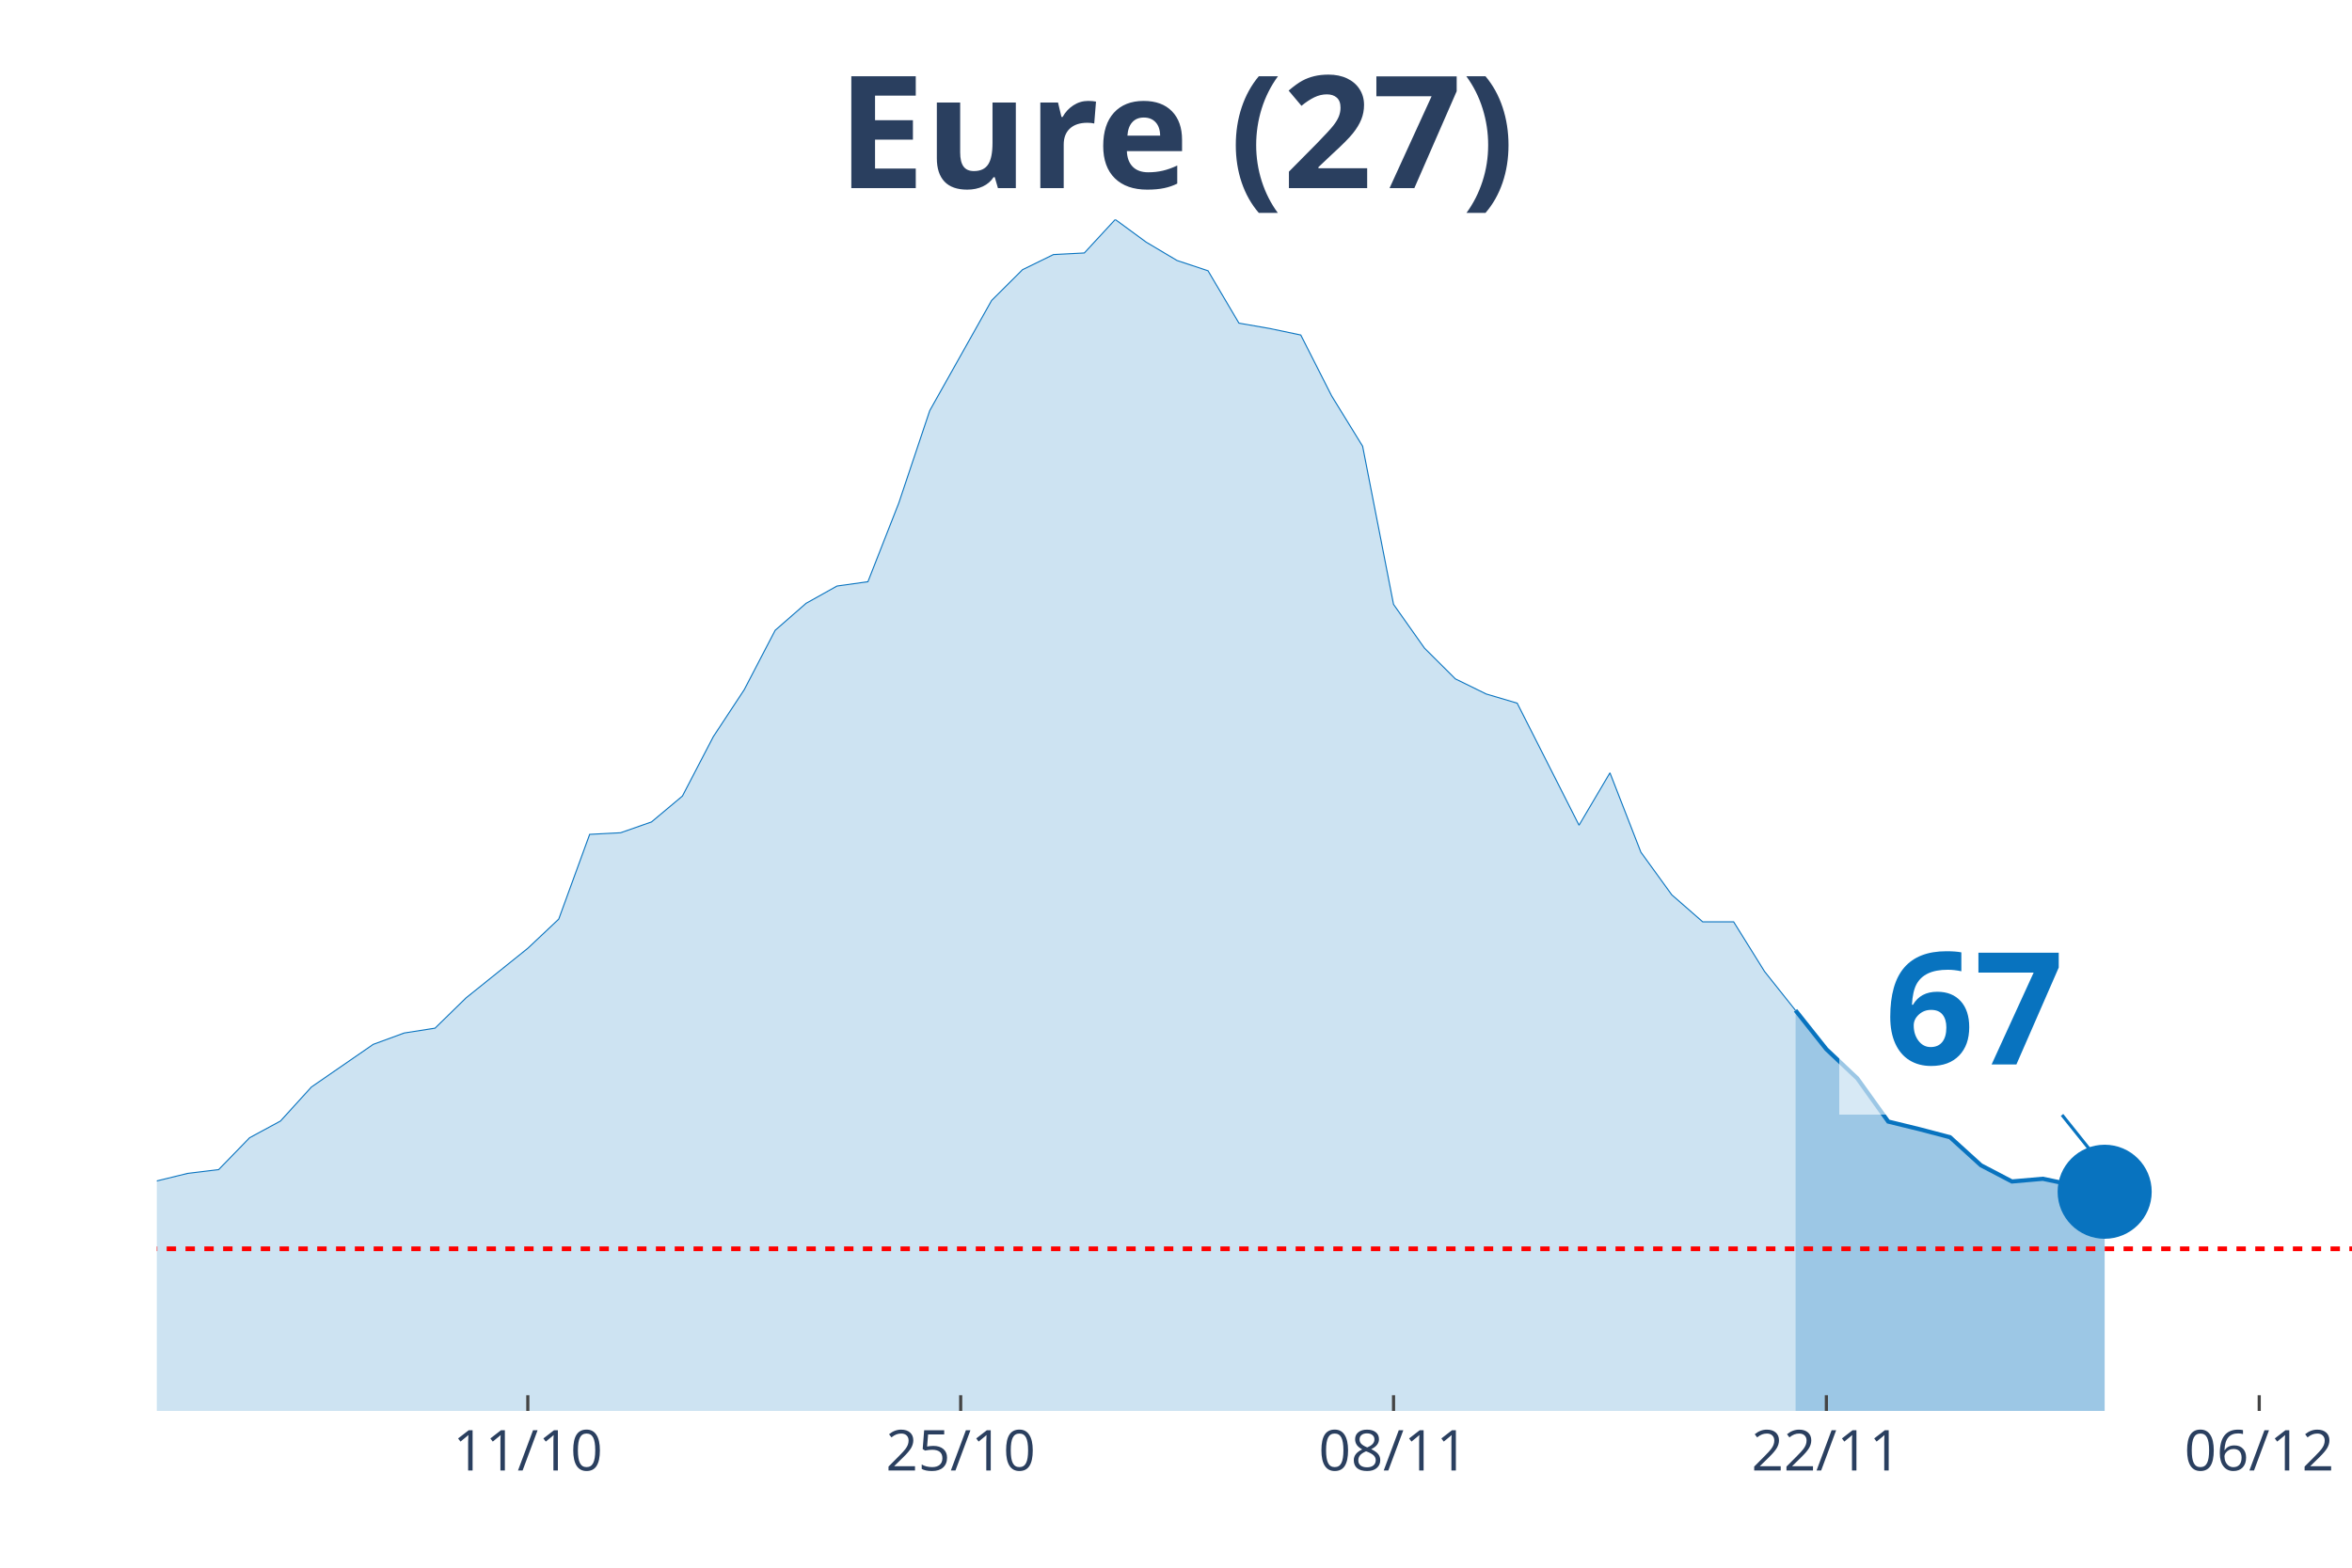
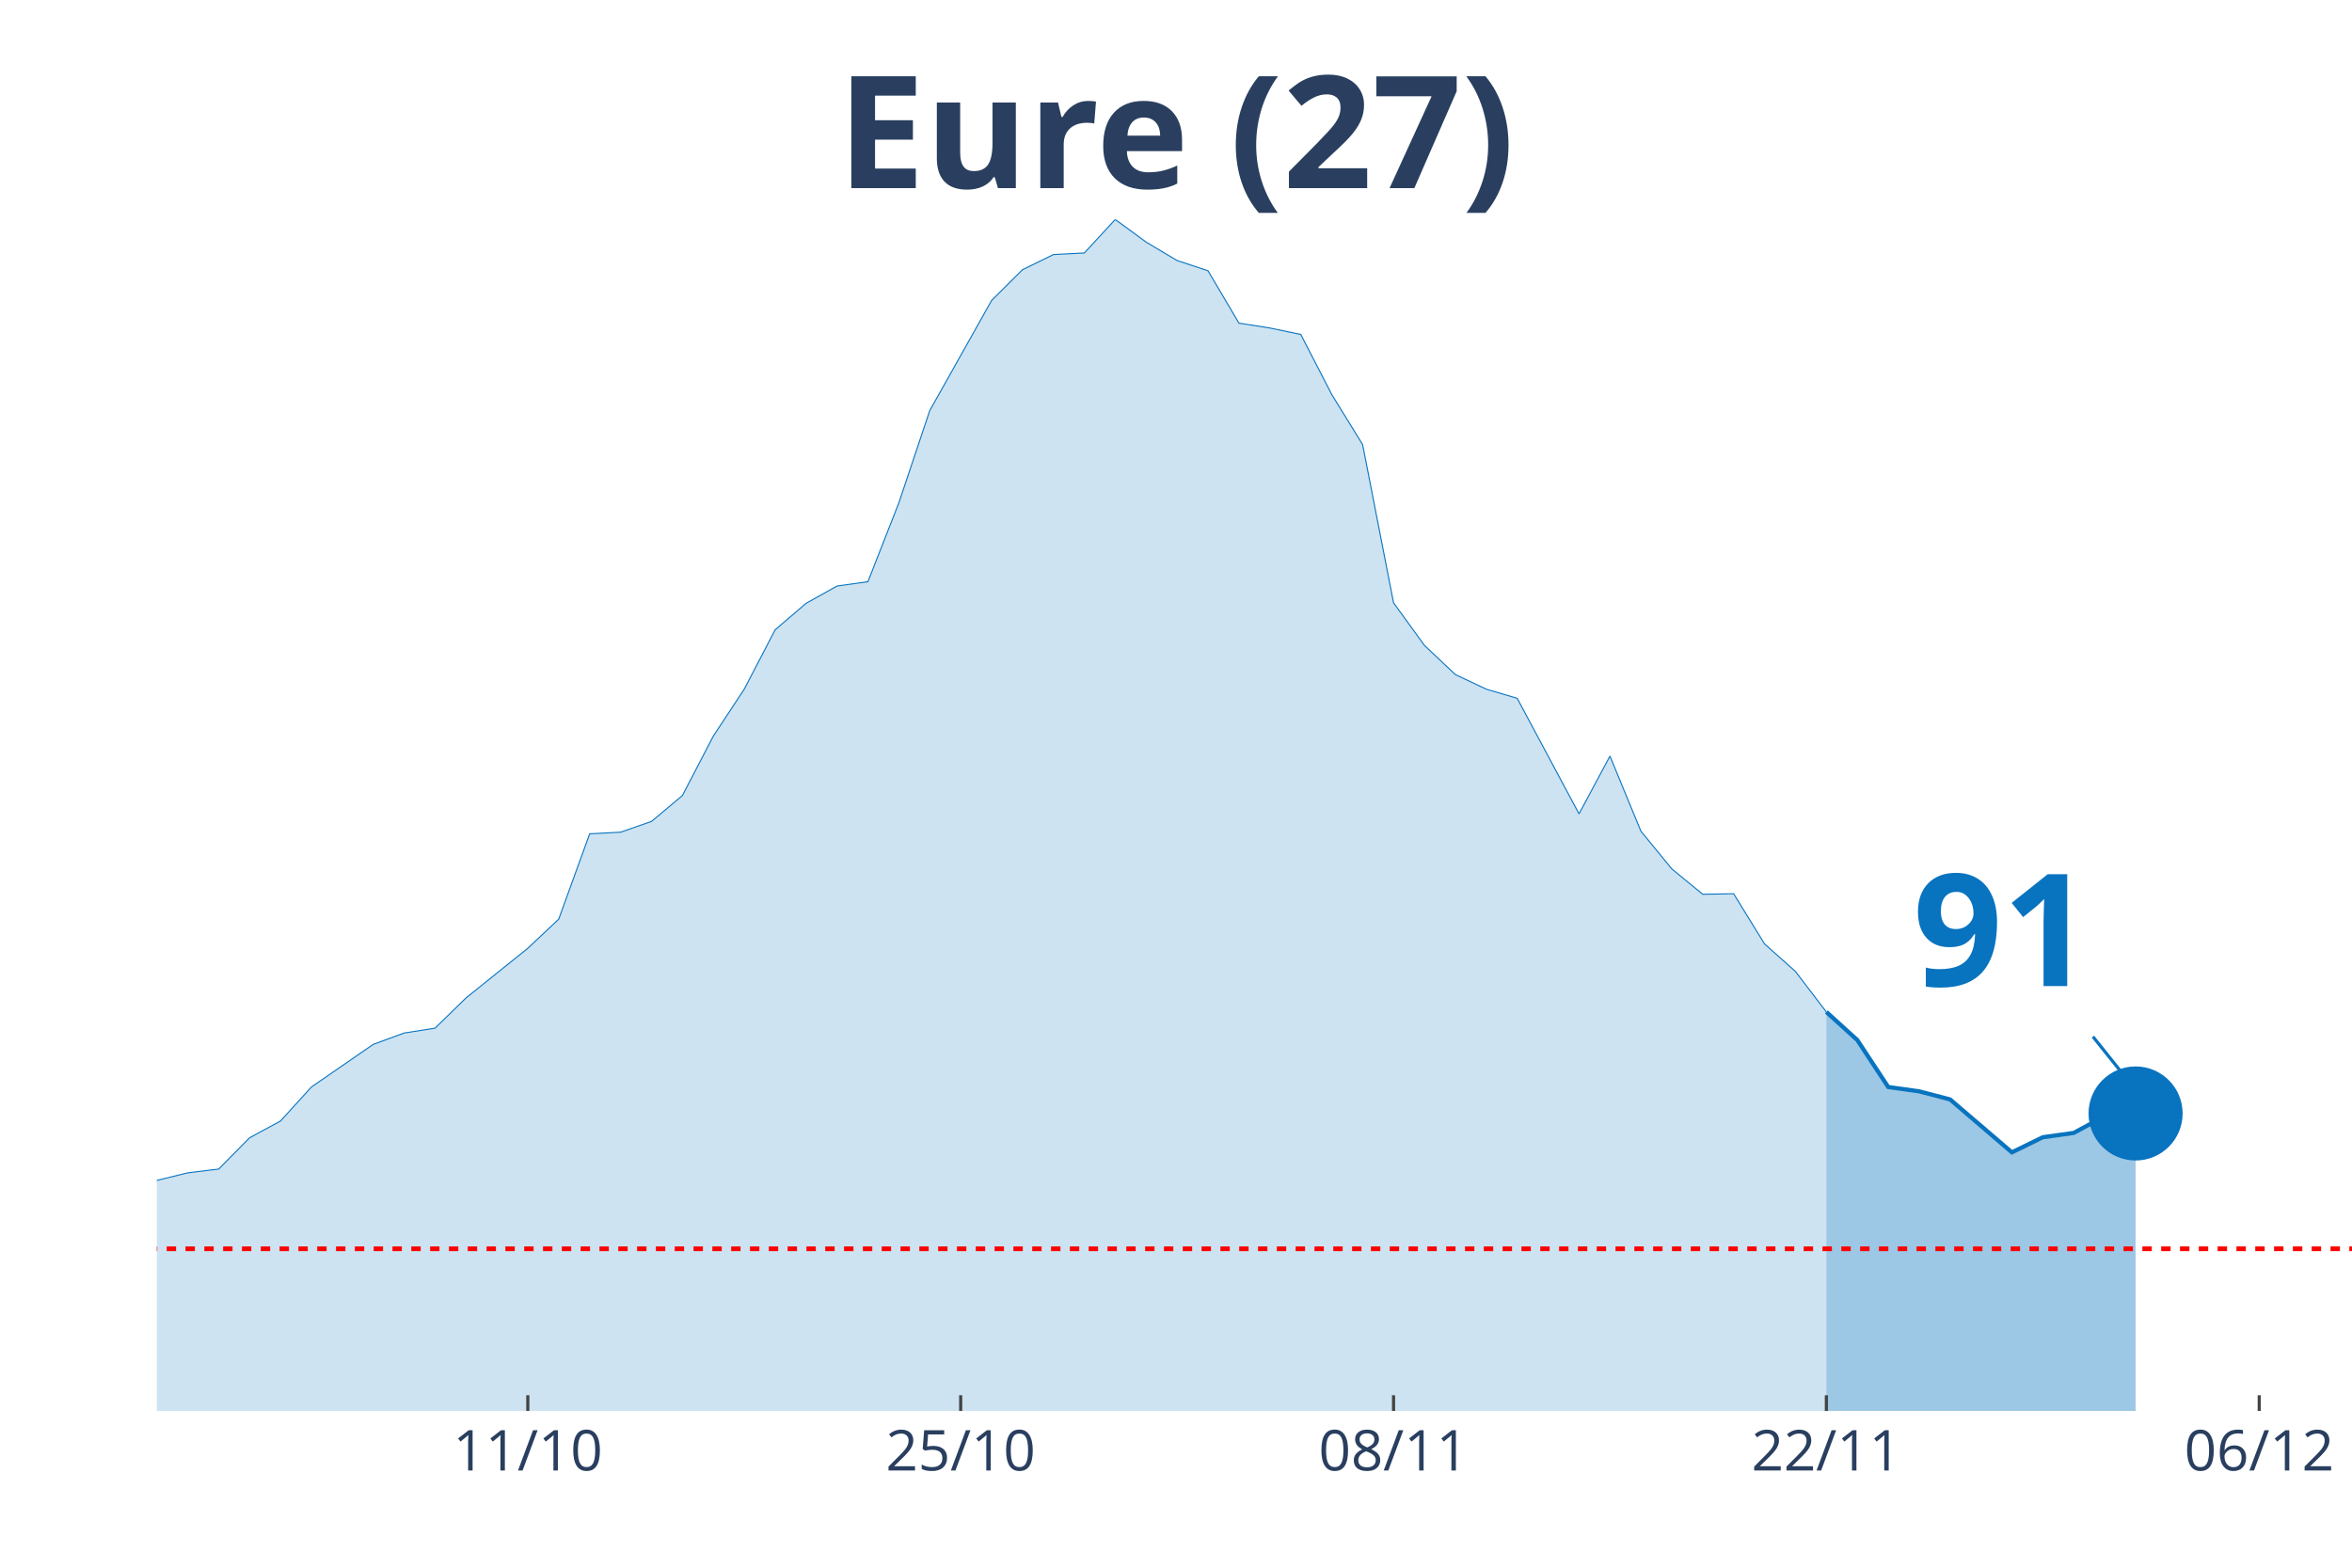
<svg xmlns="http://www.w3.org/2000/svg" class="main-svg" width="1125" height="750" style="" viewBox="0 0 750 500">
  <rect x="0" y="0" width="750" height="500" style="fill: rgb(0, 0, 0); fill-opacity: 0;" />
-   <defs id="defs-2c1021">
+   <defs id="defs-6e403b">
    <g class="clips">
-       <clipPath id="clip2c1021xyplot" class="plotclip">
+       <clipPath id="clip6e403bxyplot" class="plotclip">
        <rect width="700" height="380" />
      </clipPath>
-       <clipPath class="axesclip" id="clip2c1021x">
+       <clipPath class="axesclip" id="clip6e403bx">
        <rect x="50" y="0" width="700" height="500" />
      </clipPath>
-       <clipPath class="axesclip" id="clip2c1021y">
+       <clipPath class="axesclip" id="clip6e403by">
        <rect x="0" y="70" width="750" height="380" />
      </clipPath>
-       <clipPath class="axesclip" id="clip2c1021xy">
+       <clipPath class="axesclip" id="clip6e403bxy">
        <rect x="50" y="70" width="700" height="380" />
      </clipPath>
    </g>
    <g class="gradients" />
  </defs>
  <g class="bglayer">
    <rect class="bg" x="50" y="70" width="700" height="380" style="fill: rgb(0, 0, 0); fill-opacity: 0; stroke-width: 0;" />
  </g>
  <g class="layer-below">
    <g class="imagelayer" />
    <g class="shapelayer" />
  </g>
  <g class="cartesianlayer">
    <g class="subplot xy">
      <g class="layer-subplot">
        <g class="shapelayer" />
        <g class="imagelayer" />
      </g>
      <g class="gridlayer">
        <g class="x">
          <path class="xgrid crisp" transform="translate(168.31,0)" d="M0,70v380" style="stroke: rgb(255, 255, 255); stroke-opacity: 1; stroke-width: 1px;" />
          <path class="xgrid crisp" transform="translate(306.34,0)" d="M0,70v380" style="stroke: rgb(255, 255, 255); stroke-opacity: 1; stroke-width: 1px;" />
          <path class="xgrid crisp" transform="translate(444.37,0)" d="M0,70v380" style="stroke: rgb(255, 255, 255); stroke-opacity: 1; stroke-width: 1px;" />
          <path class="xgrid crisp" transform="translate(582.39,0)" d="M0,70v380" style="stroke: rgb(255, 255, 255); stroke-opacity: 1; stroke-width: 1px;" />
          <path class="xgrid crisp" transform="translate(720.42,0)" d="M0,70v380" style="stroke: rgb(255, 255, 255); stroke-opacity: 1; stroke-width: 1px;" />
        </g>
        <g class="y" />
      </g>
      <g class="zerolinelayer" />
      <path class="xlines-below" />
      <path class="ylines-below" />
      <g class="overlines-below" />
      <g class="xaxislayer-below" />
      <g class="yaxislayer-below" />
      <g class="overaxes-below" />
-       <g class="plot" transform="translate(50, 70)" clip-path="url('#clip2c1021xyplot')">
+       <g class="plot" transform="translate(50, 70)" clip-path="url('#clip6e403bxyplot')">
        <g class="scatterlayer mlayer">
-           <g class="trace scatter traceee4f2d" style="stroke-miterlimit: 2;">
+           <g class="trace scatter trace351641" style="stroke-miterlimit: 2;">
            <g class="fills">
              <g>
-                 <path class="js-fill" d="M522.54,380L-1340.85,380L-1340.85,375.18L-1163.38,378.28L-1153.52,378.11L-709.86,378.28L-700,377.76L-630.99,376.38L-621.13,376.21L-483.1,370.7L-473.24,370.01L-374.65,363.3L-364.79,360.2L-325.35,349.52L-315.49,343.33L-295.77,341.26L-285.92,341.95L-276.06,338.16L-266.2,338.33L-246.48,337.64L-236.62,333L-216.9,320.77L-207.04,321.63L-197.18,317.84L-187.32,318.53L-177.46,309.41L-167.61,305.79L-157.75,303.55L-147.89,304.07L-128.17,301.83L-118.31,302.17L-108.45,303.9L-98.59,295.46L-88.73,293.91L-78.87,290.47L-69.01,287.71L-59.15,291.16L-49.3,291.67L-39.44,295.29L-29.58,304.93L-19.72,307.86L0,306.65L9.86,304.24L19.72,303.04L29.58,292.88L39.44,287.54L49.3,276.69L69.01,263.09L78.87,259.47L88.73,257.92L98.59,248.28L118.31,232.44L128.17,223.14L138.03,196.11L147.89,195.6L157.75,192.15L167.61,183.89L177.46,164.95L187.32,149.97L197.18,131.03L207.04,122.42L216.9,116.91L226.76,115.53L236.62,90.39L246.48,60.95L266.2,25.83L276.06,16.01L285.92,11.19L295.77,10.68L305.63,0L315.49,7.23L325.35,13.09L335.21,16.36L345.07,33.06L354.93,34.78L364.79,36.85L374.65,56.3L384.51,72.32L394.37,122.76L404.23,136.71L414.08,146.52L423.94,151.35L433.8,154.27L453.52,193.19L463.38,176.48L473.24,201.79L483.1,215.4L492.96,224.01L502.82,224.01L512.68,239.85L522.54,252.24" style="fill: rgb(8, 115, 191); fill-opacity: 0.2; stroke-width: 0;" />
+                 <path class="js-fill" d="M532.39,380L-1340.85,380L-1340.85,375.18L-1163.38,378.28L-1153.52,378.11L-709.86,378.28L-700,377.76L-630.99,376.38L-621.13,376.21L-483.1,370.7L-473.24,370.01L-374.65,363.3L-364.79,360.2L-325.35,349.52L-315.49,343.33L-295.77,341.26L-285.92,341.95L-276.06,338.16L-266.2,338.33L-246.48,337.64L-236.62,333L-216.9,320.77L-207.04,321.63L-197.18,317.84L-187.32,318.53L-177.46,309.41L-167.61,305.79L-157.75,303.55L-147.89,304.24L-128.17,302L-118.31,302.35L-108.45,304.07L-98.59,295.63L-88.73,294.08L-78.87,290.47L-69.01,287.71L-59.15,291.16L-49.3,291.67L-39.44,295.12L-29.58,304.76L-19.72,307.68L0,306.48L9.86,304.07L19.72,302.86L29.58,292.88L39.44,287.54L49.3,276.69L69.01,263.09L78.87,259.47L88.73,257.92L98.59,248.28L118.31,232.44L128.17,223.14L138.03,195.94L147.89,195.42L157.75,191.98L167.61,183.72L177.46,164.78L187.32,149.8L197.18,130.86L207.04,122.42L216.9,116.91L226.76,115.53L236.62,90.39L246.48,60.95L266.2,25.83L276.06,16.01L285.92,11.19L295.77,10.68L305.63,0L315.49,7.23L325.35,13.09L335.21,16.36L345.07,33.06L354.93,34.61L364.79,36.67L374.65,55.79L384.51,71.8L394.37,122.25L404.23,135.85L414.08,145.15L423.94,149.8L433.8,152.72L453.52,189.57L463.38,171.15L473.24,195.08L483.1,207.13L492.96,215.22L502.82,215.05L512.68,231.06L522.54,239.85L532.39,252.76" style="fill: rgb(8, 115, 191); fill-opacity: 0.2; stroke-width: 0;" />
              </g>
            </g>
            <g class="errorbars" />
            <g class="lines">
-               <path class="js-line" d="M-1340.85,375.18L-1163.38,378.28L-1153.52,378.11L-709.86,378.28L-700,377.76L-630.99,376.38L-621.13,376.21L-483.1,370.7L-473.24,370.01L-374.65,363.3L-364.79,360.2L-325.35,349.52L-315.49,343.33L-295.77,341.26L-285.92,341.95L-276.06,338.16L-266.2,338.33L-246.48,337.64L-236.62,333L-216.9,320.77L-207.04,321.63L-197.18,317.84L-187.32,318.53L-177.46,309.41L-167.61,305.79L-157.75,303.55L-147.89,304.07L-128.17,301.83L-118.31,302.17L-108.45,303.9L-98.59,295.46L-88.73,293.91L-78.87,290.47L-69.01,287.71L-59.15,291.16L-49.3,291.67L-39.44,295.29L-29.58,304.93L-19.72,307.86L0,306.65L9.86,304.24L19.72,303.04L29.58,292.88L39.44,287.54L49.3,276.69L69.01,263.09L78.87,259.47L88.73,257.92L98.59,248.28L118.31,232.44L128.17,223.14L138.03,196.11L147.89,195.6L157.75,192.15L167.61,183.89L177.46,164.95L187.32,149.97L197.18,131.03L207.04,122.42L216.9,116.91L226.76,115.53L236.62,90.39L246.48,60.95L266.2,25.83L276.06,16.01L285.92,11.19L295.77,10.68L305.63,0L315.49,7.23L325.35,13.09L335.21,16.36L345.07,33.06L354.93,34.78L364.79,36.85L374.65,56.3L384.51,72.32L394.37,122.76L404.23,136.71L414.08,146.52L423.94,151.35L433.8,154.27L453.52,193.19L463.38,176.48L473.24,201.79L483.1,215.4L492.96,224.01L502.82,224.01L512.68,239.85L522.54,252.24" style="vector-effect: non-scaling-stroke; fill: none; stroke: rgb(8, 115, 191); stroke-opacity: 1; stroke-width: 0.5px; opacity: 1;" />
+               <path class="js-line" d="M-1340.85,375.18L-1163.38,378.28L-1153.52,378.11L-709.86,378.28L-700,377.76L-630.99,376.38L-621.13,376.21L-483.1,370.7L-473.24,370.01L-374.65,363.3L-364.79,360.2L-325.35,349.52L-315.49,343.33L-295.77,341.26L-285.92,341.95L-276.06,338.16L-266.2,338.33L-246.48,337.64L-236.62,333L-216.9,320.77L-207.04,321.63L-197.18,317.84L-187.32,318.53L-177.46,309.41L-167.61,305.79L-157.75,303.55L-147.89,304.24L-128.17,302L-118.31,302.35L-108.45,304.07L-98.59,295.63L-88.73,294.08L-78.87,290.47L-69.01,287.71L-59.15,291.16L-49.3,291.67L-39.44,295.12L-29.58,304.76L-19.72,307.68L0,306.48L9.86,304.07L19.72,302.86L29.58,292.88L39.44,287.54L49.3,276.69L69.01,263.09L78.87,259.47L88.73,257.92L98.59,248.28L118.31,232.44L128.17,223.14L138.03,195.94L147.89,195.42L157.75,191.98L167.61,183.72L177.46,164.78L187.32,149.8L197.18,130.86L207.04,122.42L216.9,116.91L226.76,115.53L236.62,90.39L246.48,60.95L266.2,25.83L276.06,16.01L285.92,11.19L295.77,10.68L305.63,0L315.49,7.23L325.35,13.09L335.21,16.36L345.07,33.06L354.93,34.61L364.79,36.67L374.65,55.79L384.51,71.8L394.37,122.25L404.23,135.85L414.08,145.15L423.94,149.8L433.8,152.72L453.52,189.57L463.38,171.15L473.24,195.08L483.1,207.13L492.96,215.22L502.82,215.05L512.68,231.06L522.54,239.85L532.39,252.76" style="vector-effect: non-scaling-stroke; fill: none; stroke: rgb(8, 115, 191); stroke-opacity: 1; stroke-width: 0.5px; opacity: 1;" />
            </g>
            <g class="points" />
            <g class="text" />
          </g>
-           <g class="trace scatter tracea088de" style="stroke-miterlimit: 2;">
+           <g class="trace scatter tracecb78a9" style="stroke-miterlimit: 2;">
            <g class="fills">
              <g>
-                 <path class="js-fill" d="M621.13,380L522.54,380L522.54,252.24L532.39,264.64L542.25,273.94L552.11,287.71L561.97,290.12L571.83,292.71L581.69,301.66L591.55,306.82L601.41,305.96L621.13,310.1" style="fill: rgb(8, 115, 191); fill-opacity: 0.4; stroke-width: 0;" />
+                 <path class="js-fill" d="M630.99,380L532.39,380L532.39,252.76L542.25,261.71L552.11,276.69L561.97,278.07L571.83,280.65L591.55,297.53L601.41,292.71L611.27,291.33L621.13,285.99L630.99,285.13" style="fill: rgb(8, 115, 191); fill-opacity: 0.4; stroke-width: 0;" />
              </g>
            </g>
            <g class="errorbars" />
            <g class="lines">
-               <path class="js-line" d="M522.54,252.24L532.39,264.64L542.25,273.94L552.11,287.71L561.97,290.12L571.83,292.71L581.69,301.66L591.55,306.82L601.41,305.96L621.13,310.1" style="vector-effect: non-scaling-stroke; fill: none; stroke: rgb(8, 115, 191); stroke-opacity: 1; stroke-width: 2px; opacity: 1;" />
+               <path class="js-line" d="M532.39,252.76L542.25,261.71L552.11,276.69L561.97,278.07L571.83,280.65L591.55,297.53L601.41,292.71L611.27,291.33L621.13,285.99L630.99,285.13" style="vector-effect: non-scaling-stroke; fill: none; stroke: rgb(8, 115, 191); stroke-opacity: 1; stroke-width: 2px; opacity: 1;" />
            </g>
            <g class="points" />
            <g class="text" />
          </g>
-           <g class="trace scatter tracea6ae1d" style="stroke-miterlimit: 2; opacity: 1;">
+           <g class="trace scatter trace932cef" style="stroke-miterlimit: 2; opacity: 1;">
            <g class="fills" />
            <g class="errorbars" />
            <g class="lines" />
            <g class="points">
-               <path class="point" transform="translate(621.13,310.1)" d="M15,0A15,15 0 1,1 0,-15A15,15 0 0,1 15,0Z" style="opacity: 1; stroke-width: 0px; fill: rgb(8, 115, 191); fill-opacity: 1;" />
+               <path class="point" transform="translate(630.99,285.13)" d="M15,0A15,15 0 1,1 0,-15A15,15 0 0,1 15,0Z" style="opacity: 1; stroke-width: 0px; fill: rgb(8, 115, 191); fill-opacity: 1;" />
            </g>
            <g class="text" />
          </g>
        </g>
      </g>
      <g class="overplot" />
      <path class="xlines-above crisp" style="fill: none; stroke-width: 1px; stroke: rgb(0, 0, 0); stroke-opacity: 0;" d="" />
      <path class="ylines-above crisp" style="fill: none;" d="M0,0" />
      <g class="overlines-above" />
      <g class="xaxislayer-above">
        <path class="xtick ticks crisp" d="M0,450v-5" transform="translate(168.31,0)" style="stroke: rgb(68, 68, 68); stroke-opacity: 1; stroke-width: 1px;" />
        <path class="xtick ticks crisp" d="M0,450v-5" transform="translate(306.34,0)" style="stroke: rgb(68, 68, 68); stroke-opacity: 1; stroke-width: 1px;" />
        <path class="xtick ticks crisp" d="M0,450v-5" transform="translate(444.37,0)" style="stroke: rgb(68, 68, 68); stroke-opacity: 1; stroke-width: 1px;" />
        <path class="xtick ticks crisp" d="M0,450v-5" transform="translate(582.39,0)" style="stroke: rgb(68, 68, 68); stroke-opacity: 1; stroke-width: 1px;" />
        <path class="xtick ticks crisp" d="M0,450v-5" transform="translate(720.42,0)" style="stroke: rgb(68, 68, 68); stroke-opacity: 1; stroke-width: 1px;" />
        <g class="xtick">
          <text text-anchor="middle" x="0" y="469" transform="translate(168.31,0)" style="font-family: 'Open Sans', verdana, arial, sans-serif; font-size: 18px; fill: rgb(42, 63, 95); fill-opacity: 1; white-space: pre;">11/10</text>
        </g>
        <g class="xtick">
          <text text-anchor="middle" x="0" y="469" transform="translate(306.34,0)" style="font-family: 'Open Sans', verdana, arial, sans-serif; font-size: 18px; fill: rgb(42, 63, 95); fill-opacity: 1; white-space: pre;">25/10</text>
        </g>
        <g class="xtick">
          <text text-anchor="middle" x="0" y="469" transform="translate(444.37,0)" style="font-family: 'Open Sans', verdana, arial, sans-serif; font-size: 18px; fill: rgb(42, 63, 95); fill-opacity: 1; white-space: pre;">08/11</text>
        </g>
        <g class="xtick">
          <text text-anchor="middle" x="0" y="469" transform="translate(582.39,0)" style="font-family: 'Open Sans', verdana, arial, sans-serif; font-size: 18px; fill: rgb(42, 63, 95); fill-opacity: 1; white-space: pre;">22/11</text>
        </g>
        <g class="xtick">
          <text text-anchor="middle" x="0" y="469" transform="translate(720.42,0)" style="font-family: 'Open Sans', verdana, arial, sans-serif; font-size: 18px; fill: rgb(42, 63, 95); fill-opacity: 1; white-space: pre;">06/12</text>
        </g>
      </g>
      <g class="yaxislayer-above" />
      <g class="overaxes-above" />
    </g>
  </g>
  <g class="polarlayer" />
  <g class="ternarylayer" />
  <g class="geolayer" />
  <g class="funnelarealayer" />
  <g class="pielayer" />
  <g class="treemaplayer" />
  <g class="sunburstlayer" />
  <g class="glimages" />
-   <defs id="topdefs-2c1021">
+   <defs id="topdefs-6e403b">
    <g class="clips" />
  </defs>
  <g class="layer-above">
    <g class="imagelayer" />
    <g class="shapelayer">
-       <path data-index="0" fill-rule="evenodd" d="M-5490.85,398.29L1716.2,398.29" clip-path="url('#clip2c1021xy')" style="opacity: 1; stroke: rgb(255, 0, 0); stroke-opacity: 1; fill: rgb(0, 0, 0); fill-opacity: 0; stroke-dasharray: 3px, 3px; stroke-width: 1.5px;" />
+       <path data-index="0" fill-rule="evenodd" d="M-5490.85,398.29L1716.2,398.29" clip-path="url('#clip6e403bxy')" style="opacity: 1; stroke: rgb(255, 0, 0); stroke-opacity: 1; fill: rgb(0, 0, 0); fill-opacity: 0; stroke-dasharray: 3px, 3px; stroke-width: 1.5px;" />
    </g>
  </g>
  <g class="infolayer">
    <g class="g-gtitle">
      <text class="gtitle" x="375" y="25" text-anchor="middle" dy="0.7em" style="font-family: 'Open Sans', verdana, arial, sans-serif; font-size: 50px; fill: rgb(42, 63, 95); opacity: 1; font-weight: normal; white-space: pre;">
        <tspan style="font-weight:bold">Eure (27)</tspan>
      </text>
    </g>
    <g class="g-xtitle" />
    <g class="annotation" data-index="0" style="opacity: 1;">
-       <g class="annotation-text-g" transform="rotate(0,629.13,320.1)">
-         <g class="cursor-pointer" transform="translate(586, 284)">
+       <g class="annotation-text-g" transform="rotate(0,638.99,295.13)">
+         <g class="cursor-pointer" transform="translate(595, 259)">
          <rect class="bg" x="0.5" y="0.5" width="86" height="71" style="stroke-width: 1px; stroke: rgb(0, 0, 0); stroke-opacity: 0; fill: rgb(255, 255, 255); fill-opacity: 0.6;" />
          <text class="annotation-text" text-anchor="middle" x="43.531" y="55.5" style="font-family: 'Open Sans', verdana, arial, sans-serif; font-size: 50px; fill: rgb(8, 115, 191); fill-opacity: 1; white-space: pre;">
-             <tspan style="font-weight:bold">67 </tspan>
+             <tspan style="font-weight:bold">91 </tspan>
          </text>
        </g>
      </g>
      <g class="annotation-arrow-g" style="opacity: 1;">
-         <path d="M657.53,355.6L669.13,370.1" style="stroke-width: 1px; stroke: rgb(8, 115, 191); stroke-opacity: 1; stroke-dasharray: 0px, 0px, 18.569px, 18.569px;" />
+         <path d="M667.39,330.63L678.99,345.13" style="stroke-width: 1px; stroke: rgb(8, 115, 191); stroke-opacity: 1; stroke-dasharray: 0px, 0px, 18.569px, 18.569px;" />
      </g>
    </g>
  </g>
</svg>
